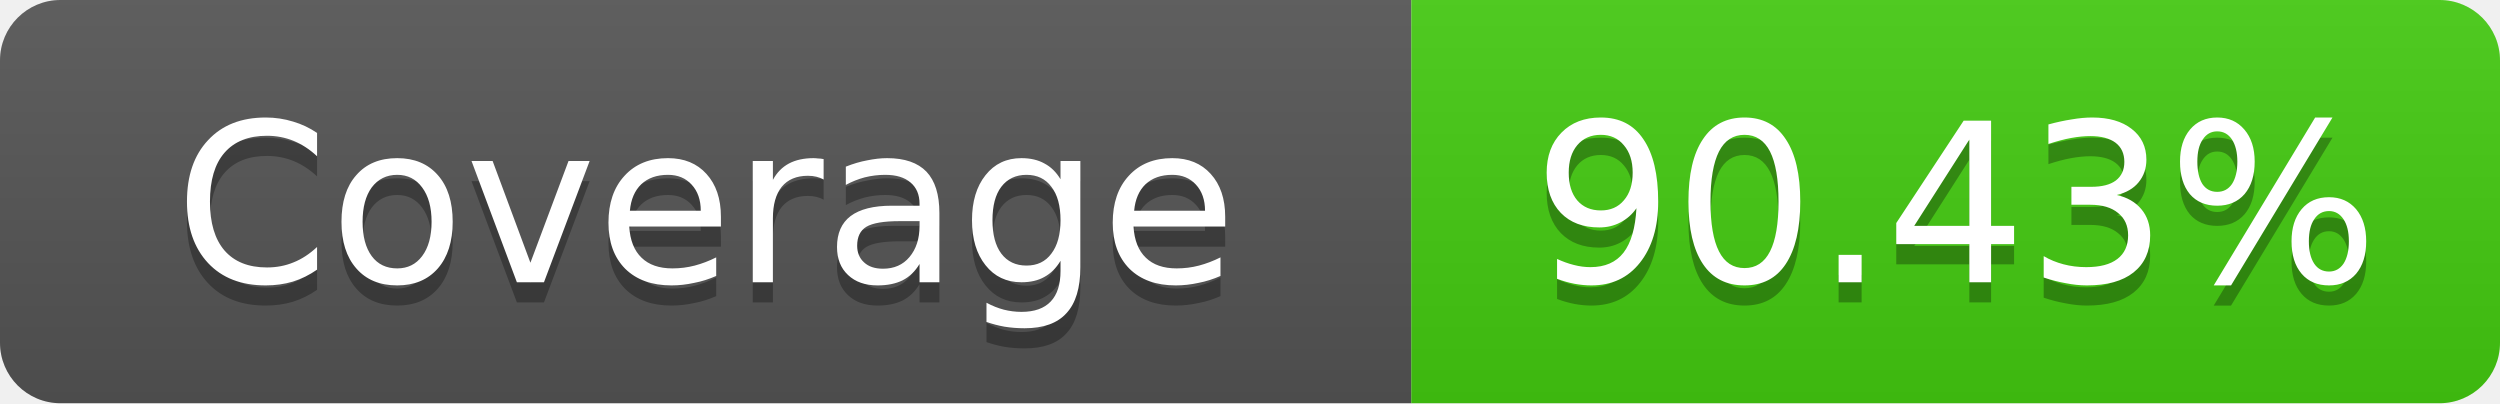
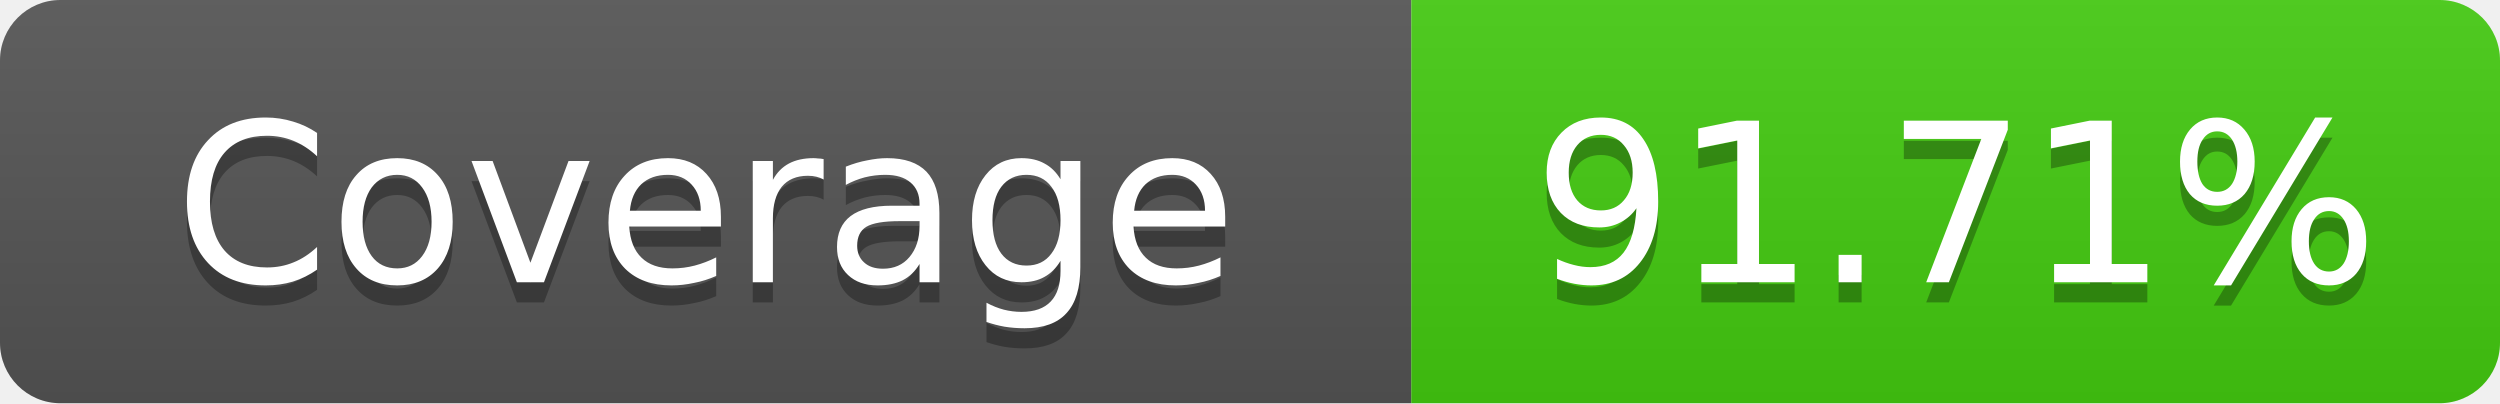
- <svg xmlns="http://www.w3.org/2000/svg" width="124" height="20" role="img" aria-label="Coverage: 90.43%">
+ <svg xmlns="http://www.w3.org/2000/svg" width="124" height="20" role="img" aria-label="Coverage: 91.71%">
  <linearGradient id="s" x2="0" y2="100%">
    <stop offset="0" stop-color="#bbb" stop-opacity=".1" />
    <stop offset="1" stop-opacity=".1" />
  </linearGradient>
  <clipPath id="r">
    <rect width="124" height="20" rx="3" fill="#fff" />
  </clipPath>
  <g clip-path="url(#r)">
    <rect width="70" height="20" fill="#555" />
    <rect x="70" width="54" height="20" fill="#4c1" />
    <rect width="124" height="20" fill="url(#s)" />
  </g>
  <g fill="#fff" text-anchor="middle" font-family="Verdana,Geneva,DejaVu Sans,sans-serif" text-rendering="geometricPrecision" font-size="11">
    <text x="35" y="15" fill="#010101" fill-opacity=".3">Coverage</text>
    <text x="35" y="14">Coverage</text>
-     <text x="97" y="15" fill="#010101" fill-opacity=".3">90.43%</text>
-     <text x="97" y="14">90.43%</text>
+     <text x="97" y="15" fill="#010101" fill-opacity=".3">91.71%</text>
+     <text x="97" y="14">91.71%</text>
  </g>
</svg>
